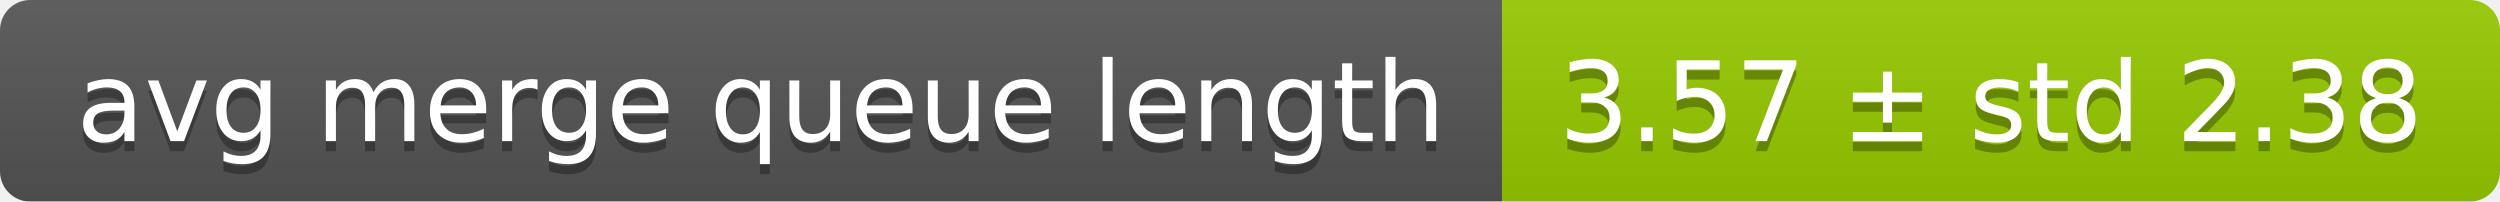
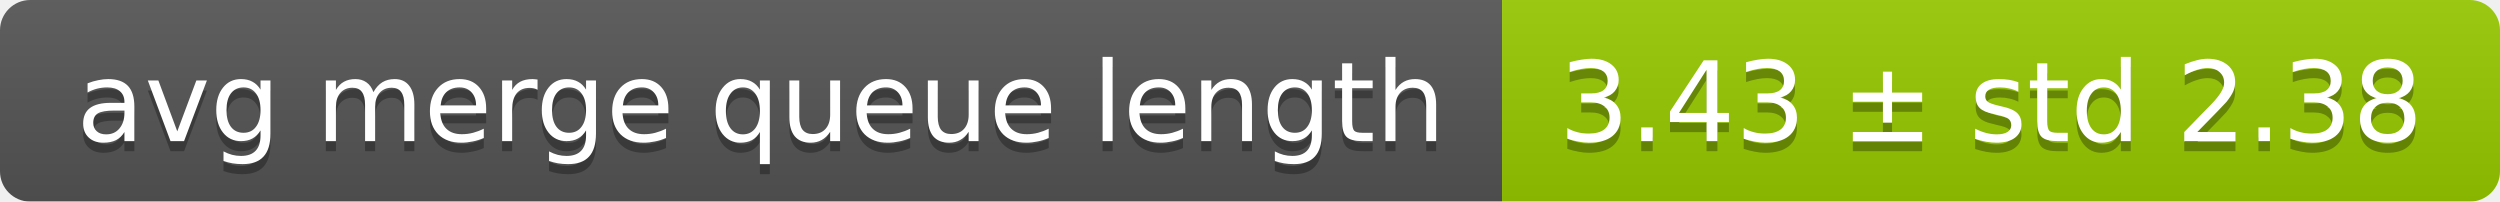
<svg xmlns="http://www.w3.org/2000/svg" width="248" height="20">
  <linearGradient id="smooth" x2="0" y2="100%">
    <stop offset="0" stop-color="#bbb" stop-opacity=".1" />
    <stop offset="1" stop-opacity=".1" />
  </linearGradient>
  <mask id="round">
    <rect width="248" height="20" rx="3" fill="#fff" />
  </mask>
  <g mask="url(#round)">
    <rect width="149" height="20" fill="#555" />
    <rect x="149" width="99" height="20" fill="#97ca00" />
    <rect width="248" height="20" fill="url(#smooth)" />
  </g>
  <g fill="#fff" text-anchor="middle" font-family="DejaVu Sans,Verdana,Geneva,sans-serif" font-size="11">
    <text x="75.5" y="15" fill="#010101" fill-opacity=".3">avg merge queue length</text>
    <text x="75.5" y="14">avg merge queue length</text>
-     <text x="197.5" y="15" fill="#010101" fill-opacity=".3">3.57 ± std 2.38</text>
-     <text x="197.5" y="14">3.57 ± std 2.38</text>
+     <text x="197.5" y="15" fill="#010101" fill-opacity=".3">3.43 ± std 2.38</text>
+     <text x="197.5" y="14">3.43 ± std 2.38</text>
  </g>
</svg>
